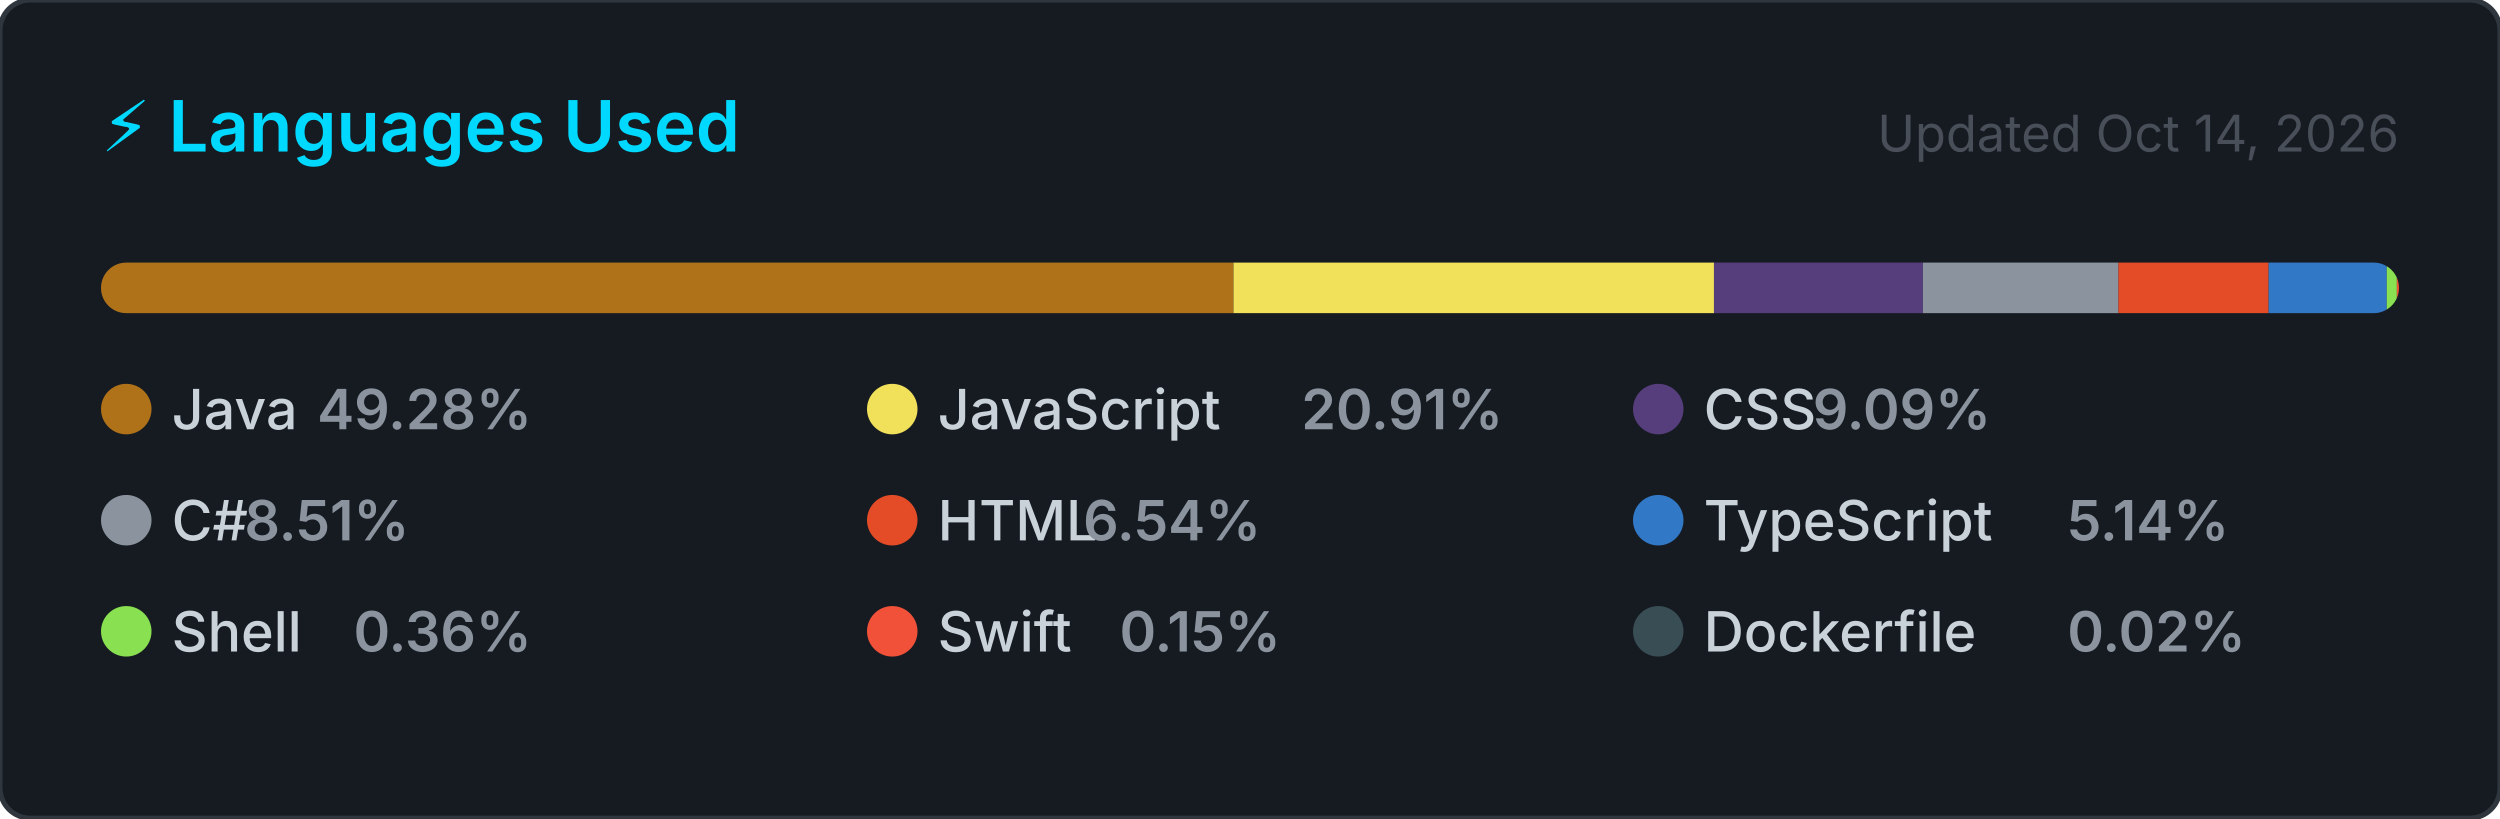
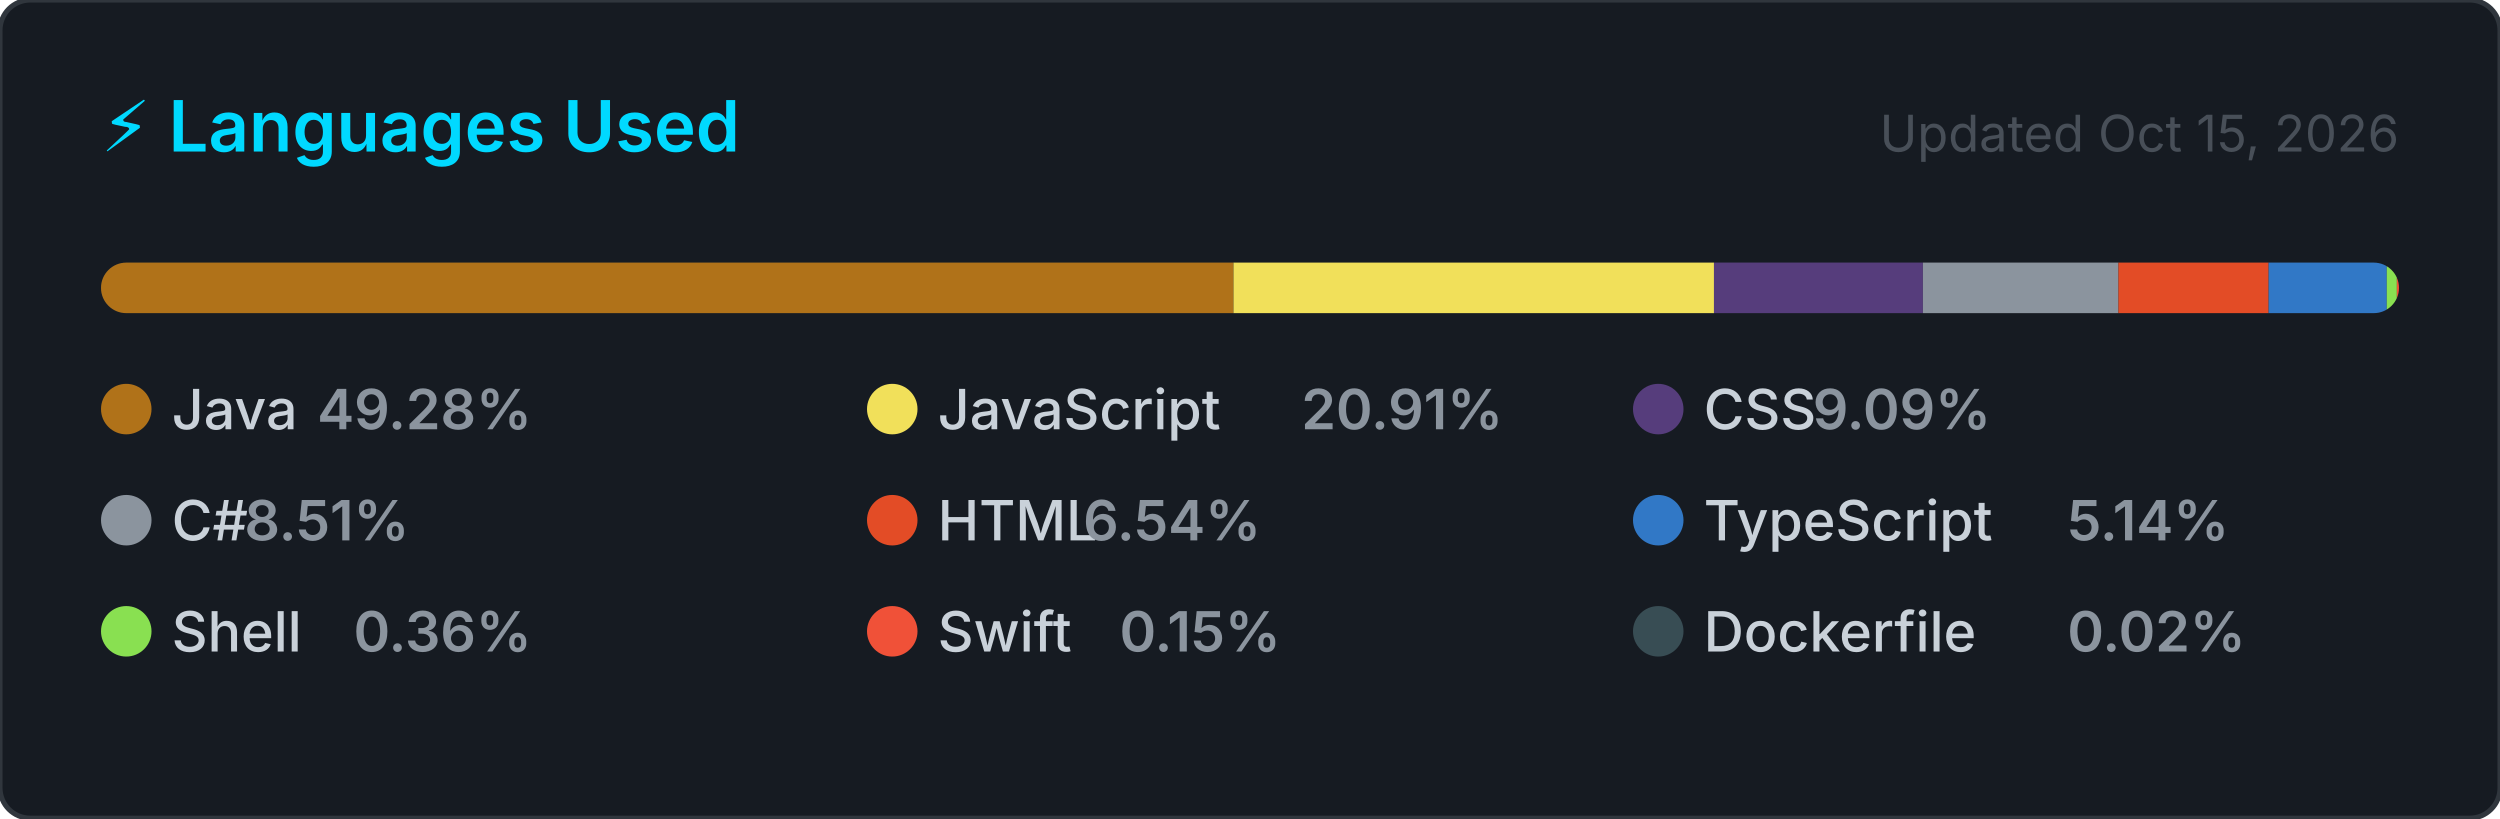
<svg xmlns="http://www.w3.org/2000/svg" width="495" height="162" viewBox="0 0 495 162" role="img" aria-label="Top programming languages for NaXeMate">
  <style>
    .card      { fill: #161b22; stroke: #30363d; stroke-width: 1; }
    .title     { font: 600 14px -apple-system, BlinkMacSystemFont, 'Segoe UI', sans-serif; fill: #00D9FF; }
    .updated   { font: 400 10px -apple-system, BlinkMacSystemFont, 'Segoe UI', sans-serif; fill: #484f58; }
    .lang-name { font: 500 11px -apple-system, BlinkMacSystemFont, 'Segoe UI', sans-serif; fill: #c9d1d9; }
    .lang-pct  { font: 600 11px -apple-system, BlinkMacSystemFont, 'Segoe UI', sans-serif; fill: #8b949e; }
  </style>
  <defs>
    <clipPath id="bar-clip">
      <rect x="20" y="52" width="455" height="10" rx="5" />
    </clipPath>
  </defs>
  <rect width="495" height="162" rx="6" ry="6" class="card" />
  <text x="20" y="30" class="title">⚡ Languages Used</text>
-   <text x="475" y="30" class="updated" text-anchor="end">Updated Oct 14, 2026</text>
+   <text x="475" y="30" class="updated" text-anchor="end">Updated Oct 15, 2026</text>
  <rect x="20" y="52" width="455" height="10" rx="5" fill="#21262d" />
  <g clip-path="url(#bar-clip)">
    <rect x="20.00" y="52" width="224.23" height="10" fill="#b07219" />
    <rect x="244.23" y="52" width="95.14" height="10" fill="#f1e05a" />
    <rect x="339.36" y="52" width="41.37" height="10" fill="#563d7c" />
    <rect x="380.74" y="52" width="38.71" height="10" fill="#8b949e" />
    <rect x="419.45" y="52" width="29.74" height="10" fill="#e34c26" />
    <rect x="449.19" y="52" width="23.39" height="10" fill="#3178c6" />
    <rect x="472.58" y="52" width="2.00" height="10" fill="#89e051" />
    <rect x="474.58" y="52" width="2.00" height="10" fill="#F05138" />
    <rect x="476.58" y="52" width="2.00" height="10" fill="#384d54" />
  </g>
  <g transform="translate(20, 76)">
    <circle cx="5" cy="5" r="5" fill="#b07219" />
    <text x="14" y="9" class="lang-name">Java</text>
    <text x="14" y="9" class="lang-pct" dx="28.8">49.28%</text>
  </g>
  <g transform="translate(171.6667, 76)">
    <circle cx="5" cy="5" r="5" fill="#f1e05a" />
    <text x="14" y="9" class="lang-name">JavaScript</text>
    <text x="14" y="9" class="lang-pct" dx="72">20.91%</text>
  </g>
  <g transform="translate(323.3333, 76)">
    <circle cx="5" cy="5" r="5" fill="#563d7c" />
    <text x="14" y="9" class="lang-name">CSS</text>
    <text x="14" y="9" class="lang-pct" dx="21.6">9.09%</text>
  </g>
  <g transform="translate(20, 98)">
    <circle cx="5" cy="5" r="5" fill="#8b949e" />
    <text x="14" y="9" class="lang-name">C#</text>
    <text x="14" y="9" class="lang-pct" dx="14.4">8.51%</text>
  </g>
  <g transform="translate(171.6667, 98)">
    <circle cx="5" cy="5" r="5" fill="#e34c26" />
    <text x="14" y="9" class="lang-name">HTML</text>
    <text x="14" y="9" class="lang-pct" dx="28.8">6.54%</text>
  </g>
  <g transform="translate(323.3333, 98)">
    <circle cx="5" cy="5" r="5" fill="#3178c6" />
    <text x="14" y="9" class="lang-name">TypeScript</text>
    <text x="14" y="9" class="lang-pct" dx="72">5.14%</text>
  </g>
  <g transform="translate(20, 120)">
    <circle cx="5" cy="5" r="5" fill="#89e051" />
    <text x="14" y="9" class="lang-name">Shell</text>
    <text x="14" y="9" class="lang-pct" dx="36">0.36%</text>
  </g>
  <g transform="translate(171.6667, 120)">
    <circle cx="5" cy="5" r="5" fill="#F05138" />
    <text x="14" y="9" class="lang-name">Swift</text>
    <text x="14" y="9" class="lang-pct" dx="36">0.15%</text>
  </g>
  <g transform="translate(323.3333, 120)">
    <circle cx="5" cy="5" r="5" fill="#384d54" />
    <text x="14" y="9" class="lang-name">Dockerfile</text>
    <text x="14" y="9" class="lang-pct" dx="72">0.02%</text>
  </g>
</svg>
